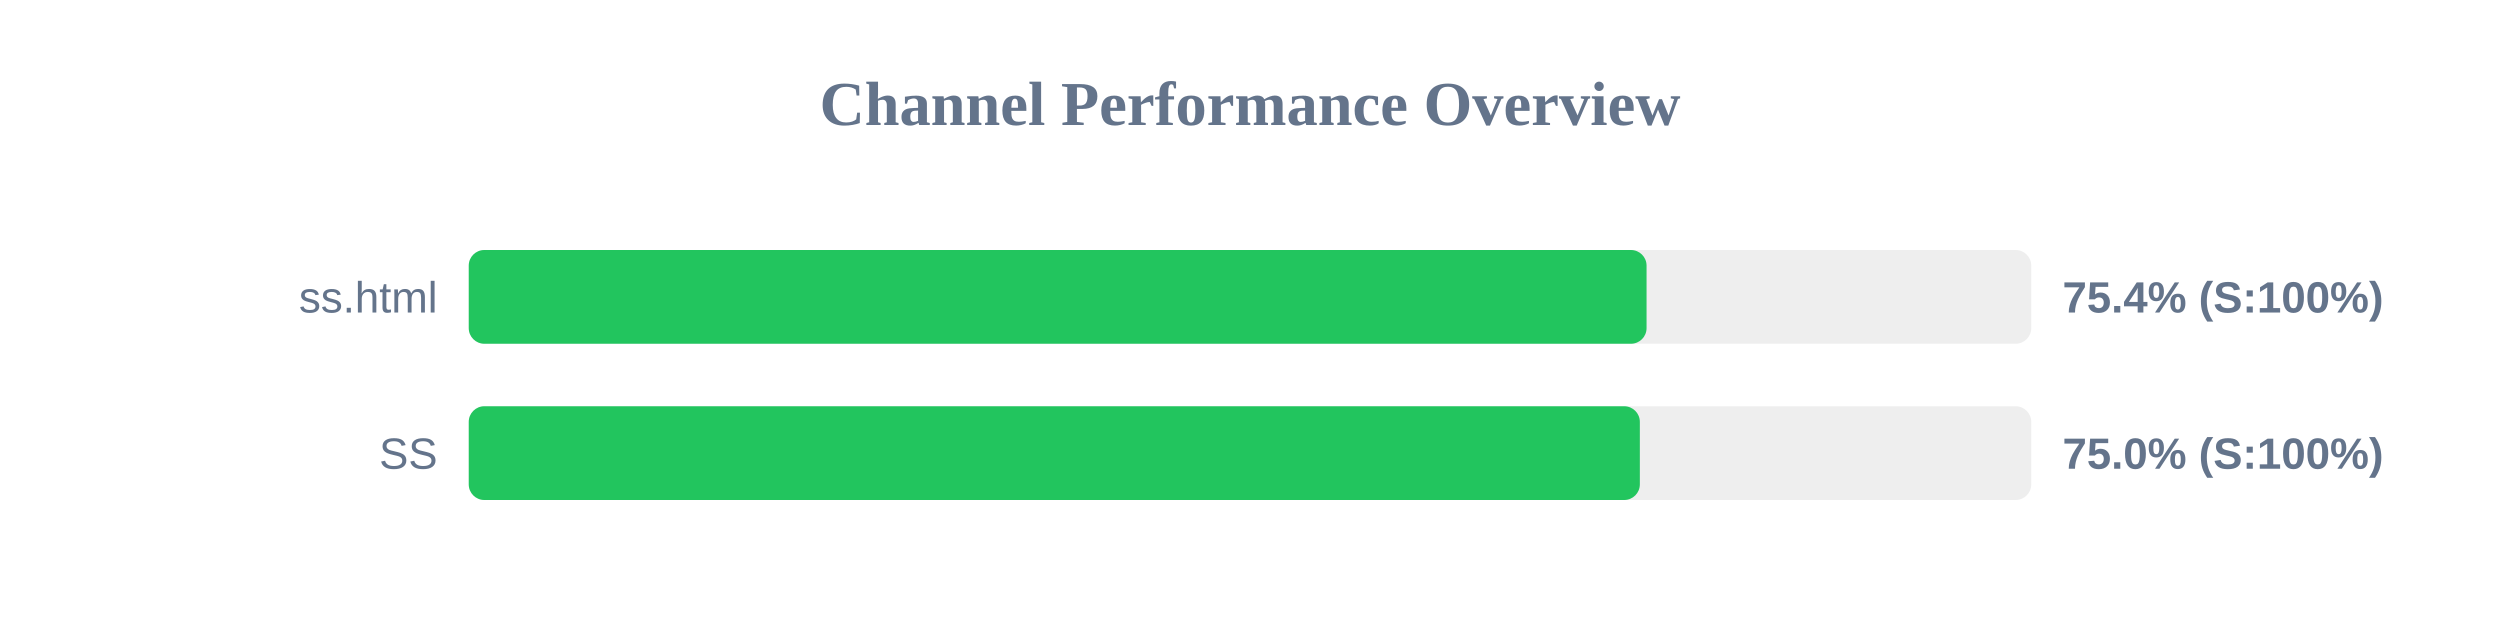
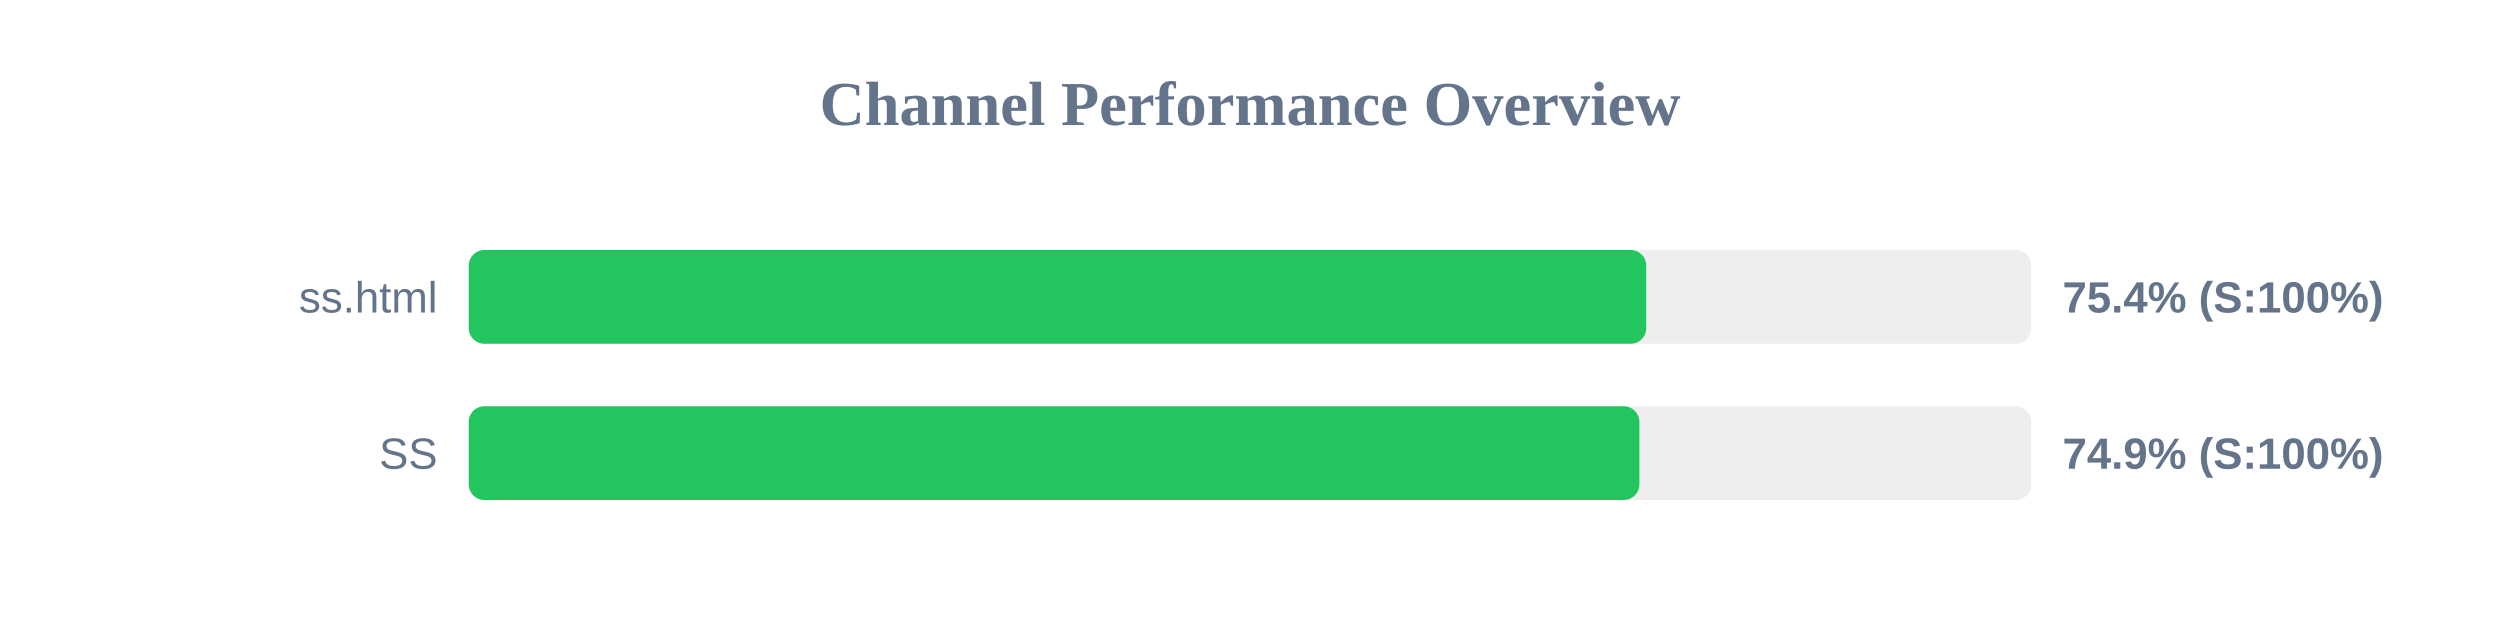
<svg xmlns="http://www.w3.org/2000/svg" width="800" height="200" version="1.1">
  <style>
        .row { font: 14px Arial; fill: #64748b; }
        .score { font: bold 14px Arial; fill: #64748b; }
    </style>
  <text x="400" y="40" text-anchor="middle" font-size="20px" font-weight="bold" fill="#64748b">Channel Performance Overview</text>
  <rect x="150" y="80" width="500" height="30" fill="#eee" rx="5" />
-   <rect x="150" y="80" width="376.9" height="30" fill="#22c55e" rx="5" />
+   <rect x="150" y="80" width="376.8" height="30" fill="#22c55e" rx="5" />
  <text x="140" y="100" text-anchor="end" class="row">ss.html</text>
  <text x="660" y="100" text-anchor="start" class="score">75.4% (S:100%)</text>
  <rect x="150" y="130" width="500" height="30" fill="#eee" rx="5" />
-   <rect x="150" y="130" width="374.75" height="30" fill="#22c55e" rx="5" />
+   <rect x="150" y="130" width="374.6" height="30" fill="#22c55e" rx="5" />
  <text x="140" y="150" text-anchor="end" class="row">SS</text>
-   <text x="660" y="150" text-anchor="start" class="score">75.0% (S:100%)</text>
+   <text x="660" y="150" text-anchor="start" class="score">74.9% (S:100%)</text>
</svg>
